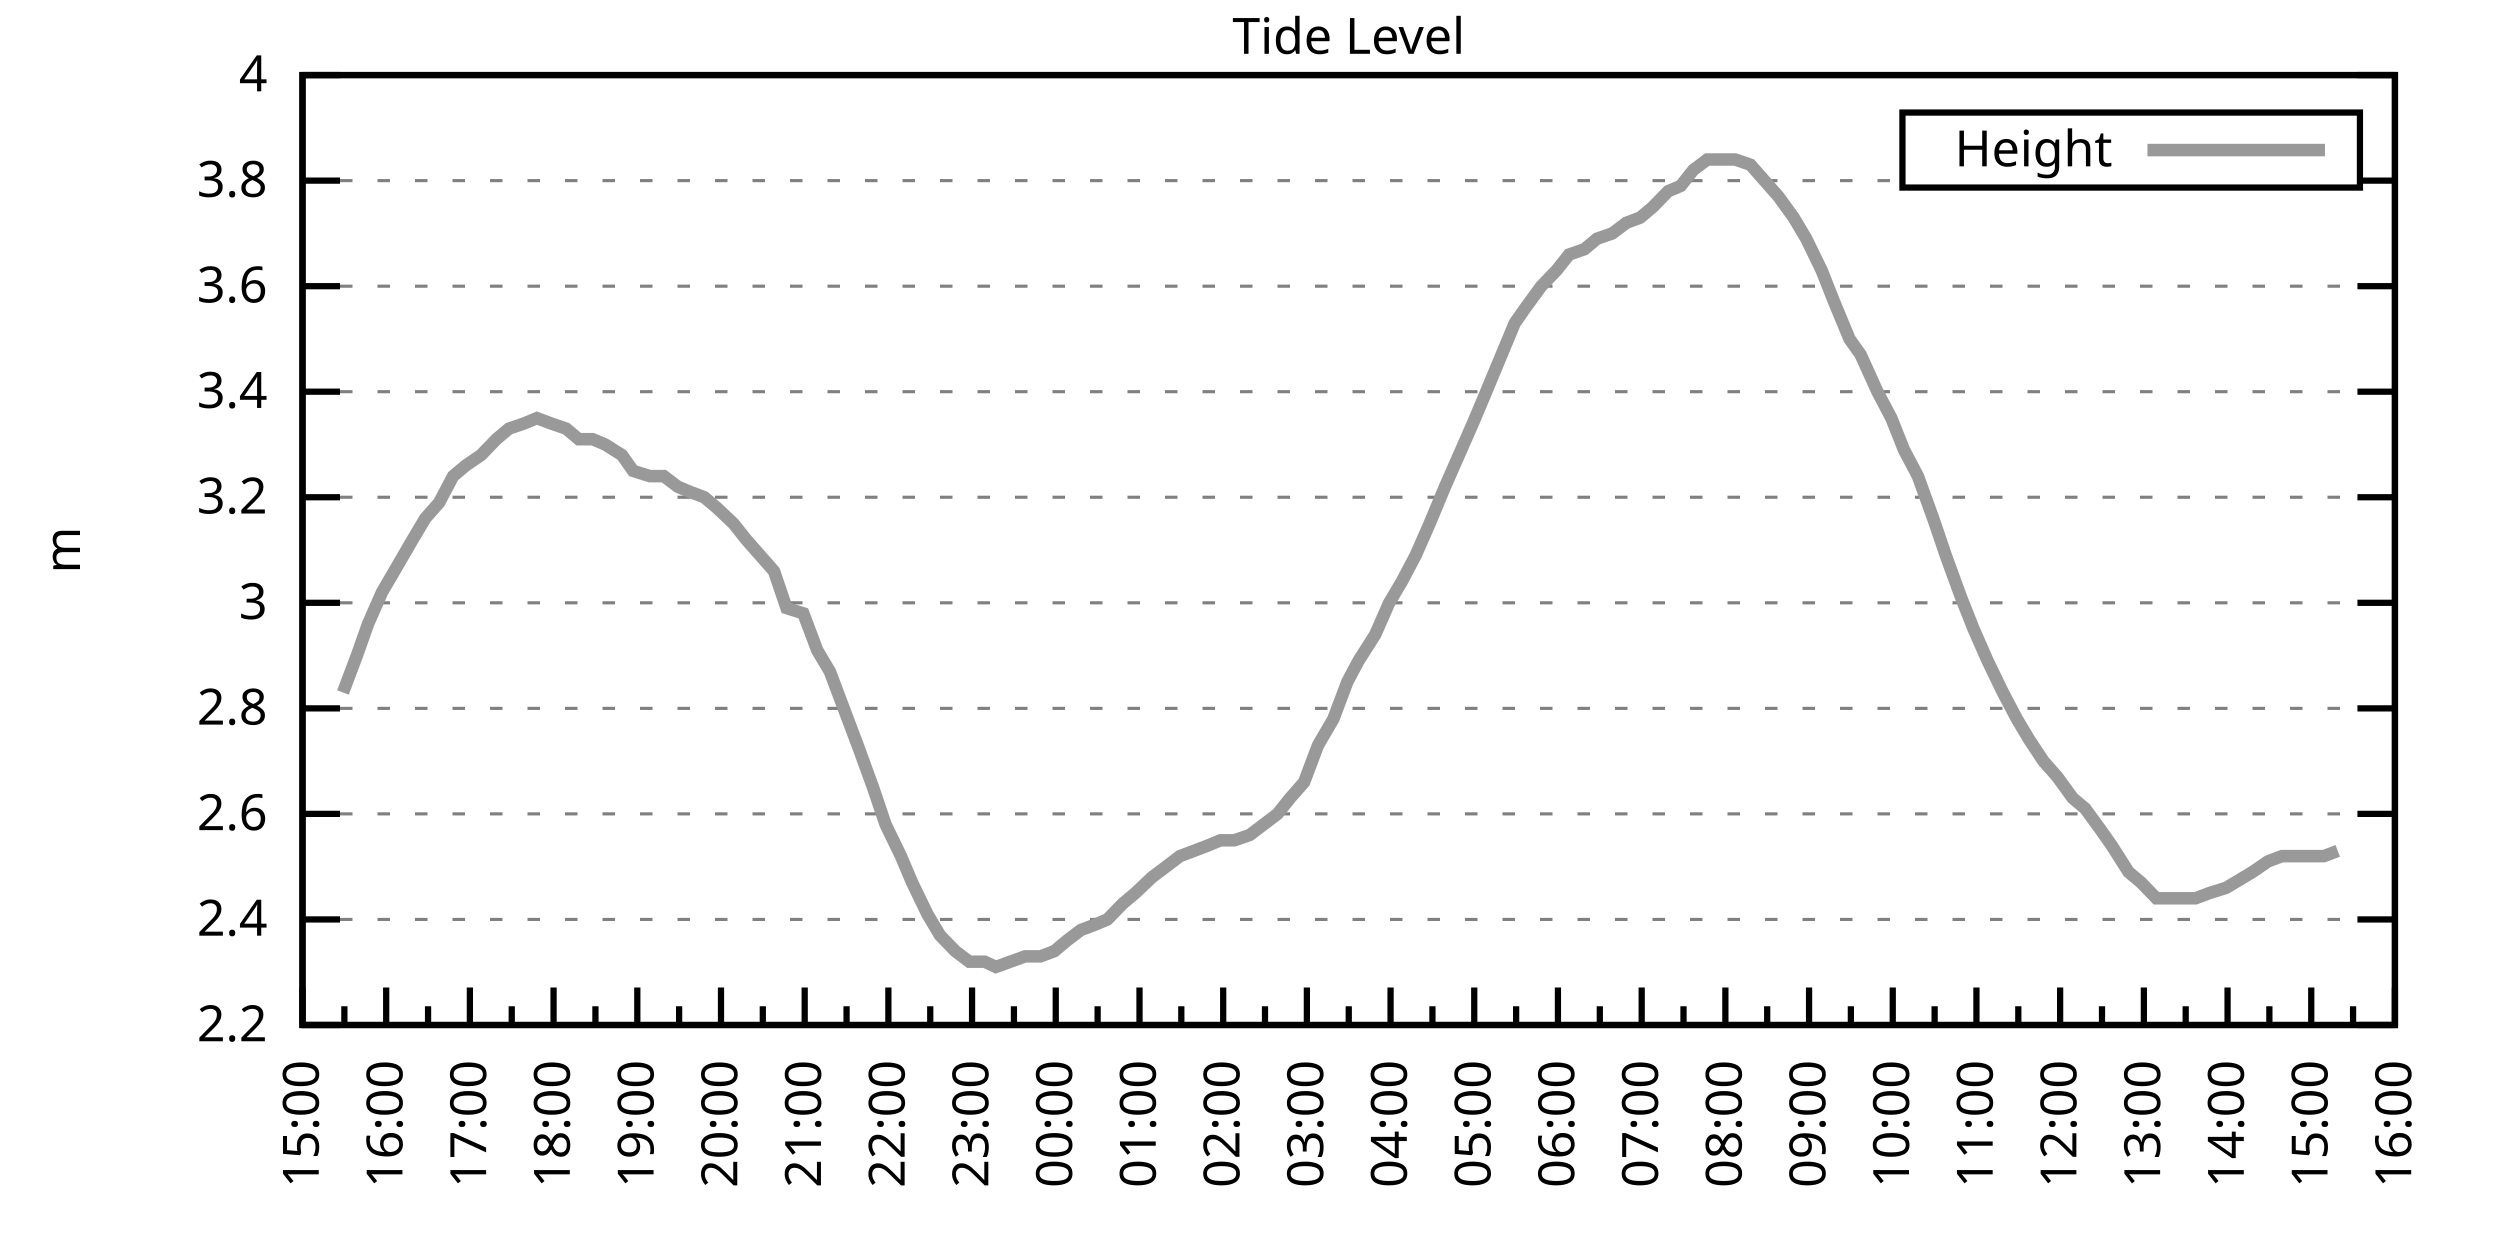
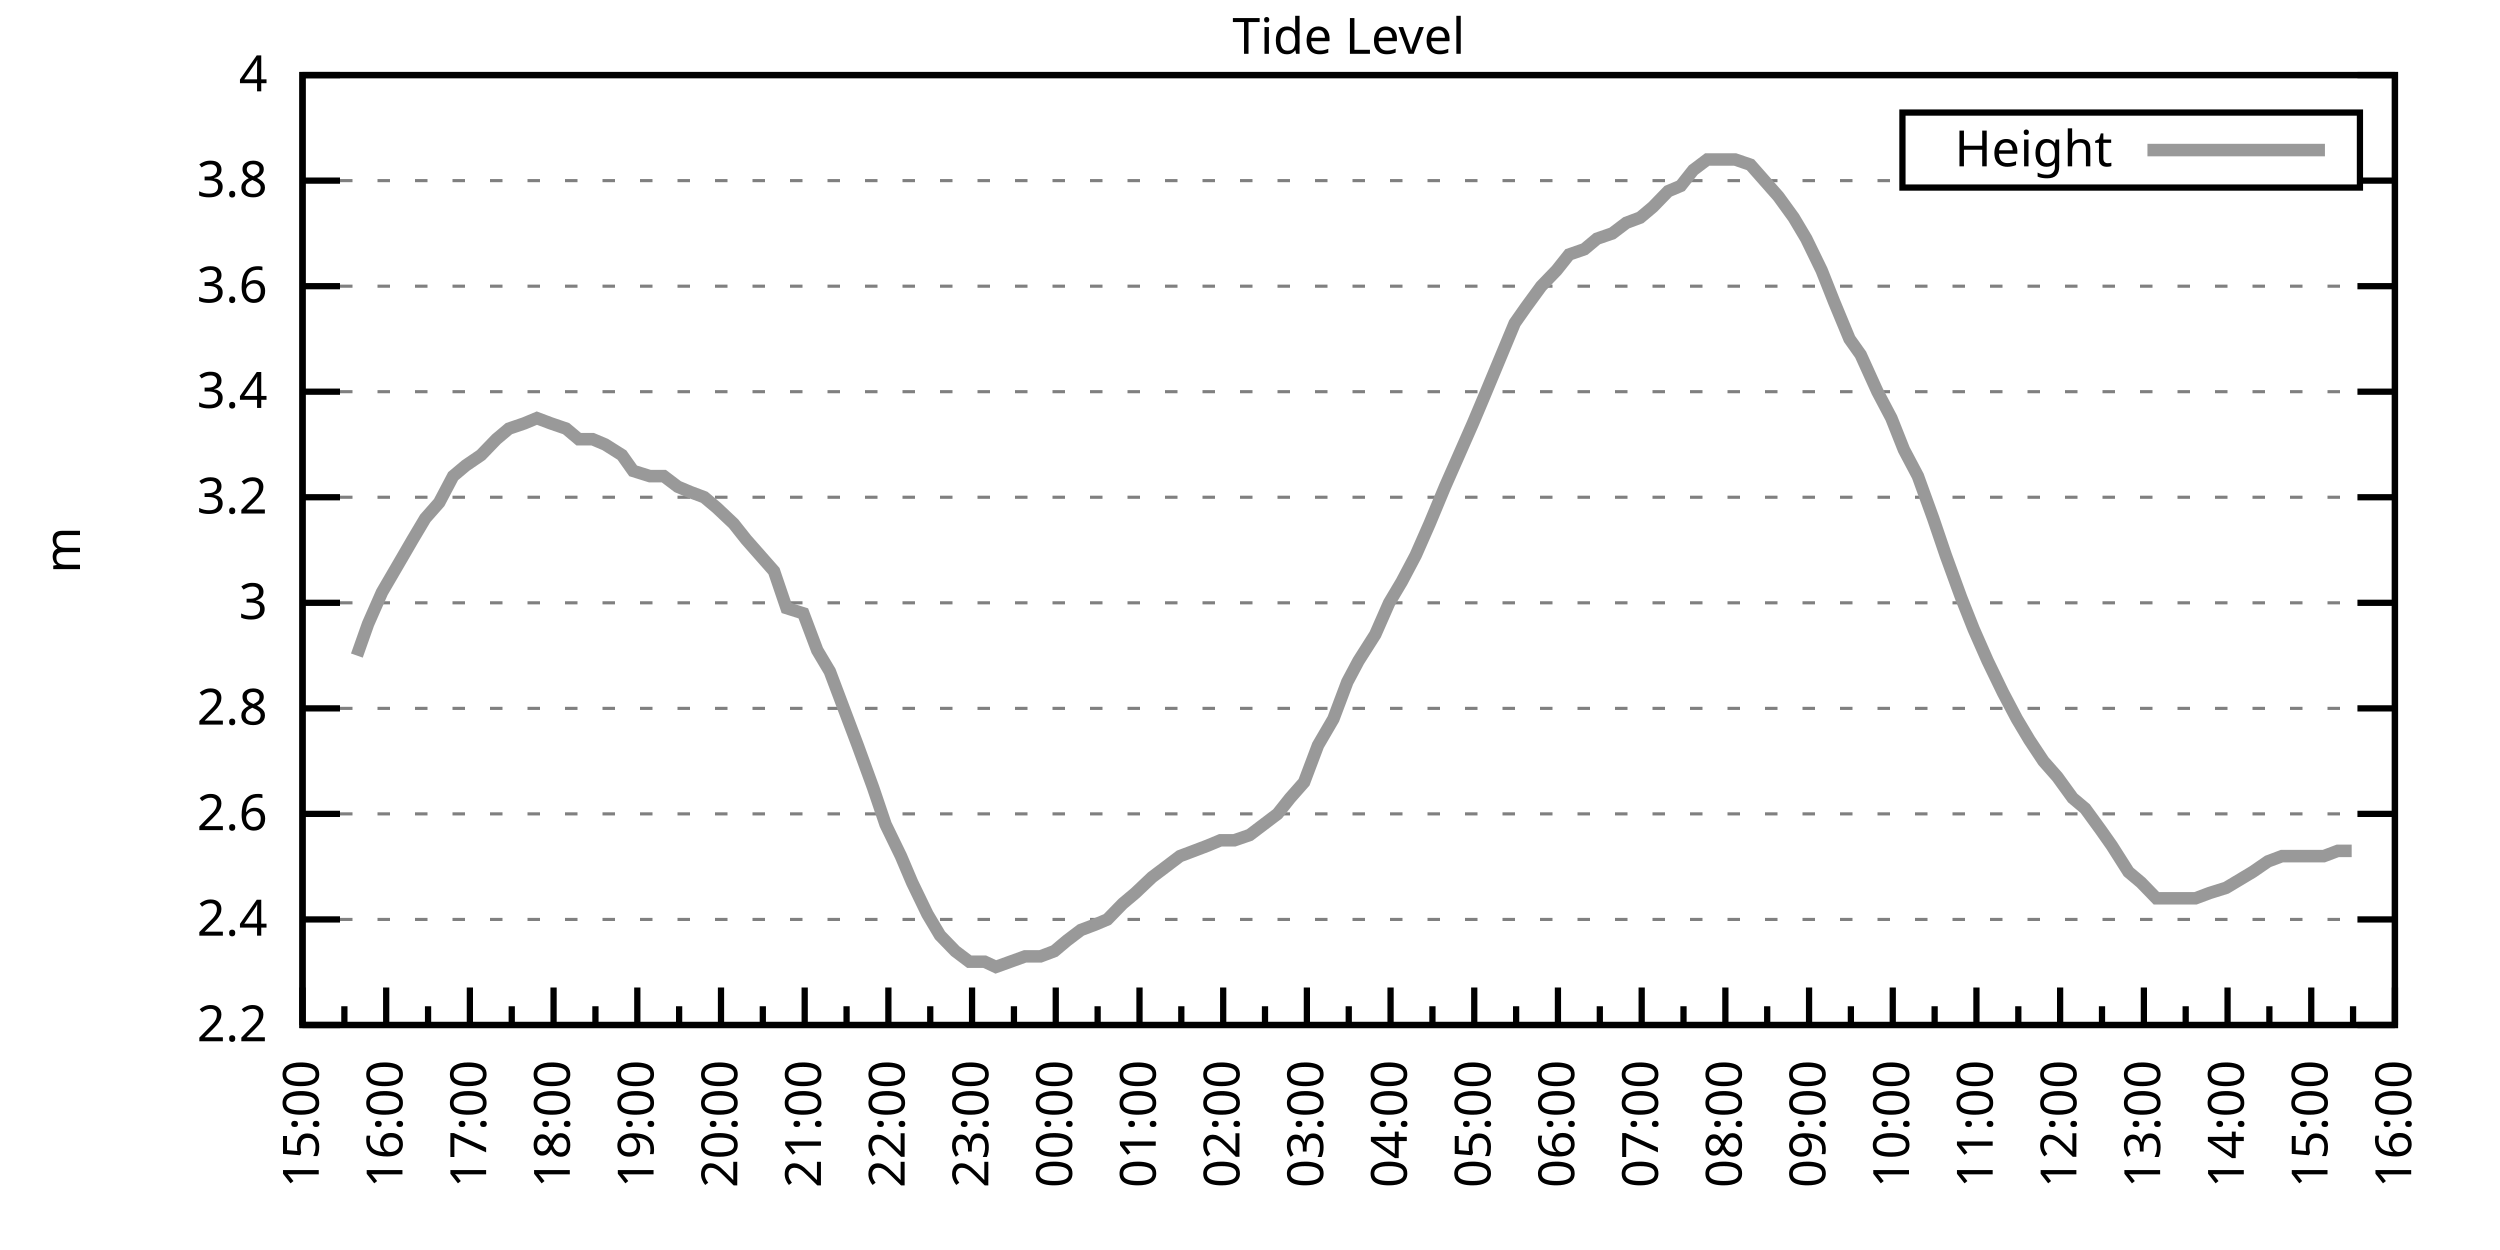
<svg xmlns="http://www.w3.org/2000/svg" xmlns:xlink="http://www.w3.org/1999/xlink" width="400" height="200" viewBox="0 0 400 200">
  <g id="gnuplot_canvas">
    <rect x="0" y="0" width="400" height="200" fill="none" />
    <defs>
      <circle id="gpDot" r="0.5" stroke-width="0.5" stroke="currentColor" />
      <path id="gpPt0" stroke-width="0.333" stroke="currentColor" d="M-1,0 h2 M0,-1 v2" />
      <path id="gpPt1" stroke-width="0.333" stroke="currentColor" d="M-1,-1 L1,1 M1,-1 L-1,1" />
      <path id="gpPt2" stroke-width="0.333" stroke="currentColor" d="M-1,0 L1,0 M0,-1 L0,1 M-1,-1 L1,1 M-1,1 L1,-1" />
      <rect id="gpPt3" stroke-width="0.333" stroke="currentColor" x="-1" y="-1" width="2" height="2" />
      <rect id="gpPt4" stroke-width="0.333" stroke="currentColor" fill="currentColor" x="-1" y="-1" width="2" height="2" />
      <circle id="gpPt5" stroke-width="0.333" stroke="currentColor" cx="0" cy="0" r="1" />
      <use xlink:href="#gpPt5" id="gpPt6" fill="currentColor" stroke="none" />
      <path id="gpPt7" stroke-width="0.333" stroke="currentColor" d="M0,-1.33 L-1.33,0.67 L1.33,0.67 z" />
      <use xlink:href="#gpPt7" id="gpPt8" fill="currentColor" stroke="none" />
      <use xlink:href="#gpPt7" id="gpPt9" stroke="currentColor" transform="rotate(180)" />
      <use xlink:href="#gpPt9" id="gpPt10" fill="currentColor" stroke="none" />
      <use xlink:href="#gpPt3" id="gpPt11" stroke="currentColor" transform="rotate(45)" />
      <use xlink:href="#gpPt11" id="gpPt12" fill="currentColor" stroke="none" />
      <path id="gpPt13" stroke-width="0.333" stroke="currentColor" d="M0,1.330 L1.265,0.411 L0.782,-1.067 L-0.782,-1.076 L-1.265,0.411 z" />
      <use xlink:href="#gpPt13" id="gpPt14" fill="currentColor" stroke="none" />
      <filter id="textbox" filterUnits="objectBoundingBox" x="0" y="0" height="1" width="1">
        <feFlood flood-color="white" flood-opacity="1" result="bgnd" />
        <feComposite in="SourceGraphic" in2="bgnd" operator="atop" />
      </filter>
      <filter id="greybox" filterUnits="objectBoundingBox" x="0" y="0" height="1" width="1">
        <feFlood flood-color="lightgrey" flood-opacity="1" result="grey" />
        <feComposite in="SourceGraphic" in2="grey" operator="atop" />
      </filter>
    </defs>
    <g fill="none" color="white" stroke="currentColor" stroke-width="1.00" stroke-linecap="butt" stroke-linejoin="miter">
</g>
    <g fill="none" color="black" stroke="currentColor" stroke-width="1.00" stroke-linecap="butt" stroke-linejoin="miter">
      <g stroke="none" shape-rendering="crispEdges">
        <polygon fill="rgb(255, 255, 255)" points="48.40,164.00 383.18,164.00 383.18,12.02 48.40,12.02 " />
      </g>
    </g>
    <g fill="none" color="black" stroke="currentColor" stroke-width="1.00" stroke-linecap="butt" stroke-linejoin="miter">
</g>
    <g fill="none" color="black" stroke="black" stroke-width="0.50" stroke-linecap="butt" stroke-linejoin="miter">
</g>
    <g fill="none" color="gray" stroke="currentColor" stroke-width="0.50" stroke-linecap="butt" stroke-linejoin="miter">
      <path stroke="gray" stroke-dasharray="2,4" class="gridline" d="M48.40,164.00 L383.19,164.00  " />
    </g>
    <g fill="none" color="gray" stroke="gray" stroke-width="1.00" stroke-linecap="butt" stroke-linejoin="miter">
</g>
    <g fill="none" color="black" stroke="currentColor" stroke-width="1.00" stroke-linecap="butt" stroke-linejoin="miter">
      <path stroke="black" d="M48.40,164.00 L54.40,164.00 M383.19,164.00 L377.19,164.00  " />
      <g transform="translate(42.80,166.60)" stroke="none" fill="black" font-family="Sans" font-size="8.00" text-anchor="end">
        <text>
          <tspan font-family="Sans"> 2.2</tspan>
        </text>
      </g>
    </g>
    <g fill="none" color="black" stroke="currentColor" stroke-width="1.00" stroke-linecap="butt" stroke-linejoin="miter">
</g>
    <g fill="none" color="black" stroke="black" stroke-width="0.50" stroke-linecap="butt" stroke-linejoin="miter">
</g>
    <g fill="none" color="gray" stroke="currentColor" stroke-width="0.50" stroke-linecap="butt" stroke-linejoin="miter">
      <path stroke="gray" stroke-dasharray="2,4" class="gridline" d="M48.40,147.11 L383.19,147.11  " />
    </g>
    <g fill="none" color="gray" stroke="gray" stroke-width="1.00" stroke-linecap="butt" stroke-linejoin="miter">
</g>
    <g fill="none" color="black" stroke="currentColor" stroke-width="1.00" stroke-linecap="butt" stroke-linejoin="miter">
      <path stroke="black" d="M48.40,147.11 L54.40,147.11 M383.19,147.11 L377.19,147.11  " />
      <g transform="translate(42.80,149.71)" stroke="none" fill="black" font-family="Sans" font-size="8.00" text-anchor="end">
        <text>
          <tspan font-family="Sans"> 2.4</tspan>
        </text>
      </g>
    </g>
    <g fill="none" color="black" stroke="currentColor" stroke-width="1.00" stroke-linecap="butt" stroke-linejoin="miter">
</g>
    <g fill="none" color="black" stroke="black" stroke-width="0.50" stroke-linecap="butt" stroke-linejoin="miter">
</g>
    <g fill="none" color="gray" stroke="currentColor" stroke-width="0.50" stroke-linecap="butt" stroke-linejoin="miter">
      <path stroke="gray" stroke-dasharray="2,4" class="gridline" d="M48.40,130.22 L383.19,130.22  " />
    </g>
    <g fill="none" color="gray" stroke="gray" stroke-width="1.00" stroke-linecap="butt" stroke-linejoin="miter">
</g>
    <g fill="none" color="black" stroke="currentColor" stroke-width="1.00" stroke-linecap="butt" stroke-linejoin="miter">
      <path stroke="black" d="M48.40,130.22 L54.40,130.22 M383.19,130.22 L377.19,130.22  " />
      <g transform="translate(42.80,132.82)" stroke="none" fill="black" font-family="Sans" font-size="8.00" text-anchor="end">
        <text>
          <tspan font-family="Sans"> 2.6</tspan>
        </text>
      </g>
    </g>
    <g fill="none" color="black" stroke="currentColor" stroke-width="1.00" stroke-linecap="butt" stroke-linejoin="miter">
</g>
    <g fill="none" color="black" stroke="black" stroke-width="0.50" stroke-linecap="butt" stroke-linejoin="miter">
</g>
    <g fill="none" color="gray" stroke="currentColor" stroke-width="0.50" stroke-linecap="butt" stroke-linejoin="miter">
      <path stroke="gray" stroke-dasharray="2,4" class="gridline" d="M48.40,113.34 L383.19,113.34  " />
    </g>
    <g fill="none" color="gray" stroke="gray" stroke-width="1.00" stroke-linecap="butt" stroke-linejoin="miter">
</g>
    <g fill="none" color="black" stroke="currentColor" stroke-width="1.00" stroke-linecap="butt" stroke-linejoin="miter">
      <path stroke="black" d="M48.40,113.34 L54.40,113.34 M383.19,113.34 L377.19,113.34  " />
      <g transform="translate(42.80,115.94)" stroke="none" fill="black" font-family="Sans" font-size="8.00" text-anchor="end">
        <text>
          <tspan font-family="Sans"> 2.8</tspan>
        </text>
      </g>
    </g>
    <g fill="none" color="black" stroke="currentColor" stroke-width="1.00" stroke-linecap="butt" stroke-linejoin="miter">
</g>
    <g fill="none" color="black" stroke="black" stroke-width="0.50" stroke-linecap="butt" stroke-linejoin="miter">
</g>
    <g fill="none" color="gray" stroke="currentColor" stroke-width="0.50" stroke-linecap="butt" stroke-linejoin="miter">
      <path stroke="gray" stroke-dasharray="2,4" class="gridline" d="M48.40,96.45 L383.19,96.45  " />
    </g>
    <g fill="none" color="gray" stroke="gray" stroke-width="1.00" stroke-linecap="butt" stroke-linejoin="miter">
</g>
    <g fill="none" color="black" stroke="currentColor" stroke-width="1.00" stroke-linecap="butt" stroke-linejoin="miter">
      <path stroke="black" d="M48.40,96.45 L54.40,96.45 M383.19,96.45 L377.19,96.45  " />
      <g transform="translate(42.80,99.05)" stroke="none" fill="black" font-family="Sans" font-size="8.00" text-anchor="end">
        <text>
          <tspan font-family="Sans"> 3</tspan>
        </text>
      </g>
    </g>
    <g fill="none" color="black" stroke="currentColor" stroke-width="1.00" stroke-linecap="butt" stroke-linejoin="miter">
</g>
    <g fill="none" color="black" stroke="black" stroke-width="0.50" stroke-linecap="butt" stroke-linejoin="miter">
</g>
    <g fill="none" color="gray" stroke="currentColor" stroke-width="0.50" stroke-linecap="butt" stroke-linejoin="miter">
      <path stroke="gray" stroke-dasharray="2,4" class="gridline" d="M48.40,79.56 L383.19,79.56  " />
    </g>
    <g fill="none" color="gray" stroke="gray" stroke-width="1.00" stroke-linecap="butt" stroke-linejoin="miter">
</g>
    <g fill="none" color="black" stroke="currentColor" stroke-width="1.00" stroke-linecap="butt" stroke-linejoin="miter">
      <path stroke="black" d="M48.40,79.56 L54.40,79.56 M383.19,79.56 L377.19,79.56  " />
      <g transform="translate(42.80,82.16)" stroke="none" fill="black" font-family="Sans" font-size="8.00" text-anchor="end">
        <text>
          <tspan font-family="Sans"> 3.2</tspan>
        </text>
      </g>
    </g>
    <g fill="none" color="black" stroke="currentColor" stroke-width="1.00" stroke-linecap="butt" stroke-linejoin="miter">
</g>
    <g fill="none" color="black" stroke="black" stroke-width="0.50" stroke-linecap="butt" stroke-linejoin="miter">
</g>
    <g fill="none" color="gray" stroke="currentColor" stroke-width="0.50" stroke-linecap="butt" stroke-linejoin="miter">
      <path stroke="gray" stroke-dasharray="2,4" class="gridline" d="M48.40,62.67 L383.19,62.67  " />
    </g>
    <g fill="none" color="gray" stroke="gray" stroke-width="1.00" stroke-linecap="butt" stroke-linejoin="miter">
</g>
    <g fill="none" color="black" stroke="currentColor" stroke-width="1.00" stroke-linecap="butt" stroke-linejoin="miter">
      <path stroke="black" d="M48.40,62.67 L54.40,62.67 M383.19,62.67 L377.19,62.67  " />
      <g transform="translate(42.80,65.27)" stroke="none" fill="black" font-family="Sans" font-size="8.00" text-anchor="end">
        <text>
          <tspan font-family="Sans"> 3.4</tspan>
        </text>
      </g>
    </g>
    <g fill="none" color="black" stroke="currentColor" stroke-width="1.00" stroke-linecap="butt" stroke-linejoin="miter">
</g>
    <g fill="none" color="black" stroke="black" stroke-width="0.50" stroke-linecap="butt" stroke-linejoin="miter">
</g>
    <g fill="none" color="gray" stroke="currentColor" stroke-width="0.50" stroke-linecap="butt" stroke-linejoin="miter">
      <path stroke="gray" stroke-dasharray="2,4" class="gridline" d="M48.40,45.79 L383.19,45.79  " />
    </g>
    <g fill="none" color="gray" stroke="gray" stroke-width="1.00" stroke-linecap="butt" stroke-linejoin="miter">
</g>
    <g fill="none" color="black" stroke="currentColor" stroke-width="1.00" stroke-linecap="butt" stroke-linejoin="miter">
      <path stroke="black" d="M48.40,45.79 L54.40,45.79 M383.19,45.79 L377.19,45.79  " />
      <g transform="translate(42.80,48.39)" stroke="none" fill="black" font-family="Sans" font-size="8.00" text-anchor="end">
        <text>
          <tspan font-family="Sans"> 3.6</tspan>
        </text>
      </g>
    </g>
    <g fill="none" color="black" stroke="currentColor" stroke-width="1.00" stroke-linecap="butt" stroke-linejoin="miter">
</g>
    <g fill="none" color="black" stroke="black" stroke-width="0.50" stroke-linecap="butt" stroke-linejoin="miter">
</g>
    <g fill="none" color="gray" stroke="currentColor" stroke-width="0.50" stroke-linecap="butt" stroke-linejoin="miter">
      <path stroke="gray" stroke-dasharray="2,4" class="gridline" d="M48.40,28.90 L304.39,28.90 M377.59,28.90 L383.19,28.90  " />
    </g>
    <g fill="none" color="gray" stroke="gray" stroke-width="1.00" stroke-linecap="butt" stroke-linejoin="miter">
</g>
    <g fill="none" color="black" stroke="currentColor" stroke-width="1.00" stroke-linecap="butt" stroke-linejoin="miter">
      <path stroke="black" d="M48.40,28.90 L54.40,28.90 M383.19,28.90 L377.19,28.90  " />
      <g transform="translate(42.80,31.50)" stroke="none" fill="black" font-family="Sans" font-size="8.00" text-anchor="end">
        <text>
          <tspan font-family="Sans"> 3.8</tspan>
        </text>
      </g>
    </g>
    <g fill="none" color="black" stroke="currentColor" stroke-width="1.00" stroke-linecap="butt" stroke-linejoin="miter">
</g>
    <g fill="none" color="black" stroke="black" stroke-width="0.50" stroke-linecap="butt" stroke-linejoin="miter">
</g>
    <g fill="none" color="gray" stroke="currentColor" stroke-width="0.50" stroke-linecap="butt" stroke-linejoin="miter">
      <path stroke="gray" stroke-dasharray="2,4" class="gridline" d="M48.40,12.01 L383.19,12.01  " />
    </g>
    <g fill="none" color="gray" stroke="gray" stroke-width="1.00" stroke-linecap="butt" stroke-linejoin="miter">
</g>
    <g fill="none" color="black" stroke="currentColor" stroke-width="1.00" stroke-linecap="butt" stroke-linejoin="miter">
      <path stroke="black" d="M48.40,12.01 L54.40,12.01 M383.19,12.01 L377.19,12.01  " />
      <g transform="translate(42.80,14.61)" stroke="none" fill="black" font-family="Sans" font-size="8.00" text-anchor="end">
        <text>
          <tspan font-family="Sans"> 4</tspan>
        </text>
      </g>
    </g>
    <g fill="none" color="black" stroke="currentColor" stroke-width="1.00" stroke-linecap="butt" stroke-linejoin="miter">
      <path stroke="black" d="M48.40,164.00 L48.40,158.00  " />
      <g transform="translate(51.00,169.60) rotate(270)" stroke="none" fill="black" font-family="Sans" font-size="8.00" text-anchor="end">
        <text>
          <tspan font-family="Sans">15:00</tspan>
        </text>
      </g>
    </g>
    <g fill="none" color="black" stroke="currentColor" stroke-width="1.00" stroke-linecap="butt" stroke-linejoin="miter">
      <path stroke="black" d="M55.10,164.00 L55.10,161.00 M61.79,164.00 L61.79,158.00  " />
      <g transform="translate(64.39,169.60) rotate(270)" stroke="none" fill="black" font-family="Sans" font-size="8.00" text-anchor="end">
        <text>
          <tspan font-family="Sans">16:00</tspan>
        </text>
      </g>
    </g>
    <g fill="none" color="black" stroke="currentColor" stroke-width="1.00" stroke-linecap="butt" stroke-linejoin="miter">
      <path stroke="black" d="M68.49,164.00 L68.49,161.00 M75.18,164.00 L75.18,158.00  " />
      <g transform="translate(77.78,169.60) rotate(270)" stroke="none" fill="black" font-family="Sans" font-size="8.00" text-anchor="end">
        <text>
          <tspan font-family="Sans">17:00</tspan>
        </text>
      </g>
    </g>
    <g fill="none" color="black" stroke="currentColor" stroke-width="1.00" stroke-linecap="butt" stroke-linejoin="miter">
      <path stroke="black" d="M81.88,164.00 L81.88,161.00 M88.57,164.00 L88.57,158.00  " />
      <g transform="translate(91.17,169.60) rotate(270)" stroke="none" fill="black" font-family="Sans" font-size="8.00" text-anchor="end">
        <text>
          <tspan font-family="Sans">18:00</tspan>
        </text>
      </g>
    </g>
    <g fill="none" color="black" stroke="currentColor" stroke-width="1.00" stroke-linecap="butt" stroke-linejoin="miter">
      <path stroke="black" d="M95.27,164.00 L95.27,161.00 M101.97,164.00 L101.97,158.00  " />
      <g transform="translate(104.57,169.60) rotate(270)" stroke="none" fill="black" font-family="Sans" font-size="8.00" text-anchor="end">
        <text>
          <tspan font-family="Sans">19:00</tspan>
        </text>
      </g>
    </g>
    <g fill="none" color="black" stroke="currentColor" stroke-width="1.00" stroke-linecap="butt" stroke-linejoin="miter">
      <path stroke="black" d="M108.66,164.00 L108.66,161.00 M115.36,164.00 L115.36,158.00  " />
      <g transform="translate(117.96,169.60) rotate(270)" stroke="none" fill="black" font-family="Sans" font-size="8.00" text-anchor="end">
        <text>
          <tspan font-family="Sans">20:00</tspan>
        </text>
      </g>
    </g>
    <g fill="none" color="black" stroke="currentColor" stroke-width="1.00" stroke-linecap="butt" stroke-linejoin="miter">
      <path stroke="black" d="M122.05,164.00 L122.05,161.00 M128.75,164.00 L128.75,158.00  " />
      <g transform="translate(131.35,169.60) rotate(270)" stroke="none" fill="black" font-family="Sans" font-size="8.00" text-anchor="end">
        <text>
          <tspan font-family="Sans">21:00</tspan>
        </text>
      </g>
    </g>
    <g fill="none" color="black" stroke="currentColor" stroke-width="1.00" stroke-linecap="butt" stroke-linejoin="miter">
      <path stroke="black" d="M135.45,164.00 L135.45,161.00 M142.14,164.00 L142.14,158.00  " />
      <g transform="translate(144.74,169.60) rotate(270)" stroke="none" fill="black" font-family="Sans" font-size="8.00" text-anchor="end">
        <text>
          <tspan font-family="Sans">22:00</tspan>
        </text>
      </g>
    </g>
    <g fill="none" color="black" stroke="currentColor" stroke-width="1.00" stroke-linecap="butt" stroke-linejoin="miter">
      <path stroke="black" d="M148.84,164.00 L148.84,161.00 M155.53,164.00 L155.53,158.00  " />
      <g transform="translate(158.13,169.60) rotate(270)" stroke="none" fill="black" font-family="Sans" font-size="8.00" text-anchor="end">
        <text>
          <tspan font-family="Sans">23:00</tspan>
        </text>
      </g>
    </g>
    <g fill="none" color="black" stroke="currentColor" stroke-width="1.00" stroke-linecap="butt" stroke-linejoin="miter">
      <path stroke="black" d="M162.23,164.00 L162.23,161.00 M168.92,164.00 L168.92,158.00  " />
      <g transform="translate(171.52,169.60) rotate(270)" stroke="none" fill="black" font-family="Sans" font-size="8.00" text-anchor="end">
        <text>
          <tspan font-family="Sans">00:00</tspan>
        </text>
      </g>
    </g>
    <g fill="none" color="black" stroke="currentColor" stroke-width="1.00" stroke-linecap="butt" stroke-linejoin="miter">
      <path stroke="black" d="M175.62,164.00 L175.62,161.00 M182.32,164.00 L182.32,158.00  " />
      <g transform="translate(184.92,169.60) rotate(270)" stroke="none" fill="black" font-family="Sans" font-size="8.00" text-anchor="end">
        <text>
          <tspan font-family="Sans">01:00</tspan>
        </text>
      </g>
    </g>
    <g fill="none" color="black" stroke="currentColor" stroke-width="1.00" stroke-linecap="butt" stroke-linejoin="miter">
      <path stroke="black" d="M189.01,164.00 L189.01,161.00 M195.71,164.00 L195.71,158.00  " />
      <g transform="translate(198.31,169.60) rotate(270)" stroke="none" fill="black" font-family="Sans" font-size="8.00" text-anchor="end">
        <text>
          <tspan font-family="Sans">02:00</tspan>
        </text>
      </g>
    </g>
    <g fill="none" color="black" stroke="currentColor" stroke-width="1.00" stroke-linecap="butt" stroke-linejoin="miter">
      <path stroke="black" d="M202.40,164.00 L202.40,161.00 M209.10,164.00 L209.10,158.00  " />
      <g transform="translate(211.70,169.60) rotate(270)" stroke="none" fill="black" font-family="Sans" font-size="8.00" text-anchor="end">
        <text>
          <tspan font-family="Sans">03:00</tspan>
        </text>
      </g>
    </g>
    <g fill="none" color="black" stroke="currentColor" stroke-width="1.00" stroke-linecap="butt" stroke-linejoin="miter">
      <path stroke="black" d="M215.80,164.00 L215.80,161.00 M222.49,164.00 L222.49,158.00  " />
      <g transform="translate(225.09,169.60) rotate(270)" stroke="none" fill="black" font-family="Sans" font-size="8.00" text-anchor="end">
        <text>
          <tspan font-family="Sans">04:00</tspan>
        </text>
      </g>
    </g>
    <g fill="none" color="black" stroke="currentColor" stroke-width="1.00" stroke-linecap="butt" stroke-linejoin="miter">
      <path stroke="black" d="M229.19,164.00 L229.19,161.00 M235.88,164.00 L235.88,158.00  " />
      <g transform="translate(238.48,169.60) rotate(270)" stroke="none" fill="black" font-family="Sans" font-size="8.00" text-anchor="end">
        <text>
          <tspan font-family="Sans">05:00</tspan>
        </text>
      </g>
    </g>
    <g fill="none" color="black" stroke="currentColor" stroke-width="1.00" stroke-linecap="butt" stroke-linejoin="miter">
      <path stroke="black" d="M242.58,164.00 L242.58,161.00 M249.27,164.00 L249.27,158.00  " />
      <g transform="translate(251.87,169.60) rotate(270)" stroke="none" fill="black" font-family="Sans" font-size="8.00" text-anchor="end">
        <text>
          <tspan font-family="Sans">06:00</tspan>
        </text>
      </g>
    </g>
    <g fill="none" color="black" stroke="currentColor" stroke-width="1.00" stroke-linecap="butt" stroke-linejoin="miter">
      <path stroke="black" d="M255.97,164.00 L255.97,161.00 M262.67,164.00 L262.67,158.00  " />
      <g transform="translate(265.27,169.60) rotate(270)" stroke="none" fill="black" font-family="Sans" font-size="8.00" text-anchor="end">
        <text>
          <tspan font-family="Sans">07:00</tspan>
        </text>
      </g>
    </g>
    <g fill="none" color="black" stroke="currentColor" stroke-width="1.00" stroke-linecap="butt" stroke-linejoin="miter">
      <path stroke="black" d="M269.36,164.00 L269.36,161.00 M276.06,164.00 L276.06,158.00  " />
      <g transform="translate(278.66,169.60) rotate(270)" stroke="none" fill="black" font-family="Sans" font-size="8.00" text-anchor="end">
        <text>
          <tspan font-family="Sans">08:00</tspan>
        </text>
      </g>
    </g>
    <g fill="none" color="black" stroke="currentColor" stroke-width="1.00" stroke-linecap="butt" stroke-linejoin="miter">
      <path stroke="black" d="M282.75,164.00 L282.75,161.00 M289.45,164.00 L289.45,158.00  " />
      <g transform="translate(292.05,169.60) rotate(270)" stroke="none" fill="black" font-family="Sans" font-size="8.00" text-anchor="end">
        <text>
          <tspan font-family="Sans">09:00</tspan>
        </text>
      </g>
    </g>
    <g fill="none" color="black" stroke="currentColor" stroke-width="1.00" stroke-linecap="butt" stroke-linejoin="miter">
      <path stroke="black" d="M296.14,164.00 L296.14,161.00 M302.84,164.00 L302.84,158.00  " />
      <g transform="translate(305.44,169.60) rotate(270)" stroke="none" fill="black" font-family="Sans" font-size="8.00" text-anchor="end">
        <text>
          <tspan font-family="Sans">10:00</tspan>
        </text>
      </g>
    </g>
    <g fill="none" color="black" stroke="currentColor" stroke-width="1.00" stroke-linecap="butt" stroke-linejoin="miter">
      <path stroke="black" d="M309.54,164.00 L309.54,161.00 M316.23,164.00 L316.23,158.00  " />
      <g transform="translate(318.83,169.60) rotate(270)" stroke="none" fill="black" font-family="Sans" font-size="8.00" text-anchor="end">
        <text>
          <tspan font-family="Sans">11:00</tspan>
        </text>
      </g>
    </g>
    <g fill="none" color="black" stroke="currentColor" stroke-width="1.00" stroke-linecap="butt" stroke-linejoin="miter">
      <path stroke="black" d="M322.93,164.00 L322.93,161.00 M329.62,164.00 L329.62,158.00  " />
      <g transform="translate(332.22,169.60) rotate(270)" stroke="none" fill="black" font-family="Sans" font-size="8.00" text-anchor="end">
        <text>
          <tspan font-family="Sans">12:00</tspan>
        </text>
      </g>
    </g>
    <g fill="none" color="black" stroke="currentColor" stroke-width="1.00" stroke-linecap="butt" stroke-linejoin="miter">
      <path stroke="black" d="M336.32,164.00 L336.32,161.00 M343.02,164.00 L343.02,158.00  " />
      <g transform="translate(345.62,169.60) rotate(270)" stroke="none" fill="black" font-family="Sans" font-size="8.00" text-anchor="end">
        <text>
          <tspan font-family="Sans">13:00</tspan>
        </text>
      </g>
    </g>
    <g fill="none" color="black" stroke="currentColor" stroke-width="1.00" stroke-linecap="butt" stroke-linejoin="miter">
      <path stroke="black" d="M349.71,164.00 L349.71,161.00 M356.41,164.00 L356.41,158.00  " />
      <g transform="translate(359.01,169.60) rotate(270)" stroke="none" fill="black" font-family="Sans" font-size="8.00" text-anchor="end">
        <text>
          <tspan font-family="Sans">14:00</tspan>
        </text>
      </g>
    </g>
    <g fill="none" color="black" stroke="currentColor" stroke-width="1.00" stroke-linecap="butt" stroke-linejoin="miter">
      <path stroke="black" d="M363.10,164.00 L363.10,161.00 M369.80,164.00 L369.80,158.00  " />
      <g transform="translate(372.40,169.60) rotate(270)" stroke="none" fill="black" font-family="Sans" font-size="8.00" text-anchor="end">
        <text>
          <tspan font-family="Sans">15:00</tspan>
        </text>
      </g>
    </g>
    <g fill="none" color="black" stroke="currentColor" stroke-width="1.00" stroke-linecap="butt" stroke-linejoin="miter">
      <path stroke="black" d="M376.49,164.00 L376.49,161.00 M383.19,164.00 L383.19,158.00  " />
      <g transform="translate(385.79,169.60) rotate(270)" stroke="none" fill="black" font-family="Sans" font-size="8.00" text-anchor="end">
        <text>
          <tspan font-family="Sans">16:00</tspan>
        </text>
      </g>
    </g>
    <g fill="none" color="black" stroke="currentColor" stroke-width="1.00" stroke-linecap="butt" stroke-linejoin="miter">
</g>
    <g fill="none" color="black" stroke="currentColor" stroke-width="1.00" stroke-linecap="butt" stroke-linejoin="miter">
      <path stroke="black" d="M48.40,12.01 L48.40,164.00 L383.19,164.00 L383.19,12.01 L48.40,12.01 Z  " />
    </g>
    <g fill="none" color="black" stroke="currentColor" stroke-width="1.00" stroke-linecap="butt" stroke-linejoin="miter">
      <g transform="translate(12.80,88.01) rotate(270)" stroke="none" fill="black" font-family="Sans" font-size="8.00" text-anchor="middle">
        <text>
          <tspan font-family="Sans">m</tspan>
        </text>
      </g>
    </g>
    <g fill="none" color="black" stroke="currentColor" stroke-width="1.00" stroke-linecap="butt" stroke-linejoin="miter">
</g>
    <g fill="none" color="black" stroke="currentColor" stroke-width="1.00" stroke-linecap="butt" stroke-linejoin="miter">
      <path stroke="black" d="M304.39,30.01 L304.39,18.01 L377.59,18.01 L377.59,30.01 L304.39,30.01 Z  " />
    </g>
    <g id="Tide_level_plot_1">
      <g fill="none" color="white" stroke="black" stroke-width="2.00" stroke-linecap="butt" stroke-linejoin="miter">
</g>
      <g fill="none" color="black" stroke="currentColor" stroke-width="2.00" stroke-linecap="butt" stroke-linejoin="miter">
        <g transform="translate(337.99,26.61)" stroke="none" fill="black" font-family="Sans" font-size="8.00" text-anchor="end">
          <text>
            <tspan font-family="Sans">Height</tspan>
          </text>
        </g>
      </g>
      <g fill="none" color="black" stroke="currentColor" stroke-width="2.00" stroke-linecap="butt" stroke-linejoin="miter">
-         <path stroke="rgb(153, 153, 153)" d="M343.59,24.01 L371.99,24.01 M54.87,110.80 L57.10,104.89 L58.89,99.83 L61.12,94.76 L63.58,90.54 L66.03,86.32   L68.04,82.94 L70.27,80.41 L72.50,76.18 L74.51,74.49 L76.97,72.81 L79.42,70.27 L81.43,68.58 L83.89,67.74   L85.90,66.90 L88.13,67.74 L90.58,68.58 L92.59,70.27 L94.82,70.27 L96.83,71.12 L99.51,72.81 L101.30,75.34   L103.98,76.18 L106.21,76.18 L108.44,77.87 L110.45,78.72 L112.68,79.56 L114.69,81.25 L117.37,83.78 L119.38,86.32   L121.61,88.85 L123.84,91.38 L125.85,97.29 L128.53,98.14 L130.76,104.05 L132.77,107.43 L135.00,113.34 L137.23,119.25   L139.69,126.00 L141.69,131.91 L144.15,136.98 L145.94,141.20 L148.39,146.27 L150.40,149.65 L152.85,152.18 L155.09,153.87   L157.54,153.87 L159.33,154.71 L164.01,153.02 L166.47,153.02 L168.70,152.18 L170.71,150.49 L172.94,148.80 L175.17,147.96   L177.18,147.11 L179.64,144.58 L181.65,142.89 L184.32,140.36 L186.56,138.67 L188.79,136.98 L191.02,136.14 L193.25,135.29   L195.26,134.45 L197.49,134.45 L199.95,133.60 L202.18,131.91 L204.41,130.22 L206.42,127.69 L208.65,125.16 L210.88,119.25   L213.34,115.03 L215.57,109.11 L217.36,105.74 L220.04,101.52 L222.27,96.45 L224.28,93.07 L226.51,88.85 L228.74,83.78   L231.20,77.87 L233.43,72.81 L235.66,67.74 L237.44,63.52 L239.90,57.61 L242.36,51.70 L244.14,49.16 L246.60,45.79   L249.05,43.25 L251.06,40.72 L253.51,39.87 L255.52,38.19 L257.98,37.34 L260.21,35.65 L262.44,34.81 L264.45,33.12   L266.91,30.59 L268.92,29.74 L270.92,27.21 L273.16,25.52 L275.83,25.52 L277.62,25.52 L280.07,26.36 L282.31,28.90   L284.54,31.43 L286.99,34.81 L289.00,38.19 L291.46,43.25 L293.47,48.32 L295.92,54.23 L297.71,56.76 L300.39,62.67   L302.62,66.90 L304.63,71.96 L306.86,76.18 L309.31,82.94 L311.32,88.85 L313.78,95.60 L315.79,100.67 L318.02,105.74   L320.47,110.80 L322.70,115.03 L324.71,118.40 L326.95,121.78 L329.18,124.31 L331.63,127.69 L333.64,129.38 L336.10,132.76   L337.88,135.29 L340.56,139.51 L342.57,141.20 L345.02,143.73 L347.03,143.73 L349.49,143.73 L351.27,143.73 L353.51,142.89   L356.18,142.05 L360.42,139.51 L362.88,137.82 L365.11,136.98 L367.12,136.98 L369.58,136.98 L371.81,136.98 L374.04,136.14    " />
+         <path stroke="rgb(153, 153, 153)" d="M343.59,24.01 L371.99,24.01 M57.10,104.89 L58.89,99.83 L61.12,94.76 L63.58,90.54 L66.03,86.32 L68.04,82.94   L70.27,80.41 L72.50,76.18 L74.51,74.49 L76.97,72.81 L79.42,70.27 L81.43,68.58 L83.89,67.74 L85.90,66.90   L88.13,67.74 L90.58,68.58 L92.59,70.27 L94.82,70.27 L96.83,71.12 L99.51,72.81 L101.30,75.34 L103.98,76.18   L106.21,76.18 L108.44,77.87 L110.45,78.72 L112.68,79.56 L114.69,81.25 L117.37,83.78 L119.38,86.32 L121.61,88.85   L123.84,91.38 L125.85,97.29 L128.53,98.14 L130.76,104.05 L132.77,107.43 L135.00,113.34 L137.23,119.25 L139.69,126.00   L141.69,131.91 L144.15,136.98 L145.94,141.20 L148.39,146.27 L150.40,149.65 L152.85,152.18 L155.09,153.87 L157.54,153.87   L159.33,154.71 L164.01,153.02 L166.47,153.02 L168.70,152.18 L170.71,150.49 L172.94,148.80 L175.17,147.96 L177.18,147.11   L179.64,144.58 L181.65,142.89 L184.32,140.36 L186.56,138.67 L188.79,136.98 L191.02,136.14 L193.25,135.29 L195.26,134.45   L197.49,134.45 L199.95,133.60 L202.18,131.91 L204.41,130.22 L206.42,127.69 L208.65,125.16 L210.88,119.25 L213.34,115.03   L215.57,109.11 L217.36,105.74 L220.04,101.52 L222.27,96.45 L224.28,93.07 L226.51,88.85 L228.74,83.78 L231.20,77.87   L233.43,72.81 L235.66,67.74 L237.44,63.52 L239.90,57.61 L242.36,51.70 L244.14,49.16 L246.60,45.79 L249.05,43.25   L251.06,40.72 L253.51,39.87 L255.52,38.19 L257.98,37.34 L260.21,35.65 L262.44,34.81 L264.45,33.12 L266.91,30.59   L268.92,29.74 L270.92,27.21 L273.16,25.52 L275.83,25.52 L277.62,25.52 L280.07,26.36 L282.31,28.90 L284.54,31.43   L286.99,34.81 L289.00,38.19 L291.46,43.25 L293.47,48.32 L295.92,54.23 L297.71,56.76 L300.39,62.67 L302.62,66.90   L304.63,71.96 L306.86,76.18 L309.31,82.94 L311.32,88.85 L313.78,95.60 L315.79,100.67 L318.02,105.74 L320.47,110.80   L322.70,115.03 L324.71,118.40 L326.95,121.78 L329.18,124.31 L331.63,127.69 L333.64,129.38 L336.10,132.76 L337.88,135.29   L340.56,139.51 L342.57,141.20 L345.02,143.73 L347.03,143.73 L349.49,143.73 L351.27,143.73 L353.51,142.89 L356.18,142.05   L360.42,139.51 L362.88,137.82 L365.11,136.98 L367.12,136.98 L369.58,136.98 L371.81,136.98 L374.04,136.14 L376.27,136.14    " />
      </g>
    </g>
    <g fill="none" color="black" stroke="currentColor" stroke-width="2.00" stroke-linecap="butt" stroke-linejoin="miter">
</g>
    <g fill="none" color="black" stroke="black" stroke-width="1.00" stroke-linecap="butt" stroke-linejoin="miter">
</g>
    <g fill="none" color="black" stroke="currentColor" stroke-width="1.00" stroke-linecap="butt" stroke-linejoin="miter">
      <path stroke="black" d="M48.40,12.01 L48.40,164.00 L383.19,164.00 L383.19,12.01 L48.40,12.01 Z  " />
    </g>
    <g fill="none" color="black" stroke="currentColor" stroke-width="1.00" stroke-linecap="butt" stroke-linejoin="miter">
      <g transform="translate(215.79,8.61)" stroke="none" fill="black" font-family="Sans" font-size="8.00" text-anchor="middle">
        <text>
          <tspan font-family="Sans">Tide Level</tspan>
        </text>
      </g>
    </g>
    <g fill="none" color="black" stroke="currentColor" stroke-width="1.00" stroke-linecap="butt" stroke-linejoin="miter">
</g>
  </g>
</svg>
